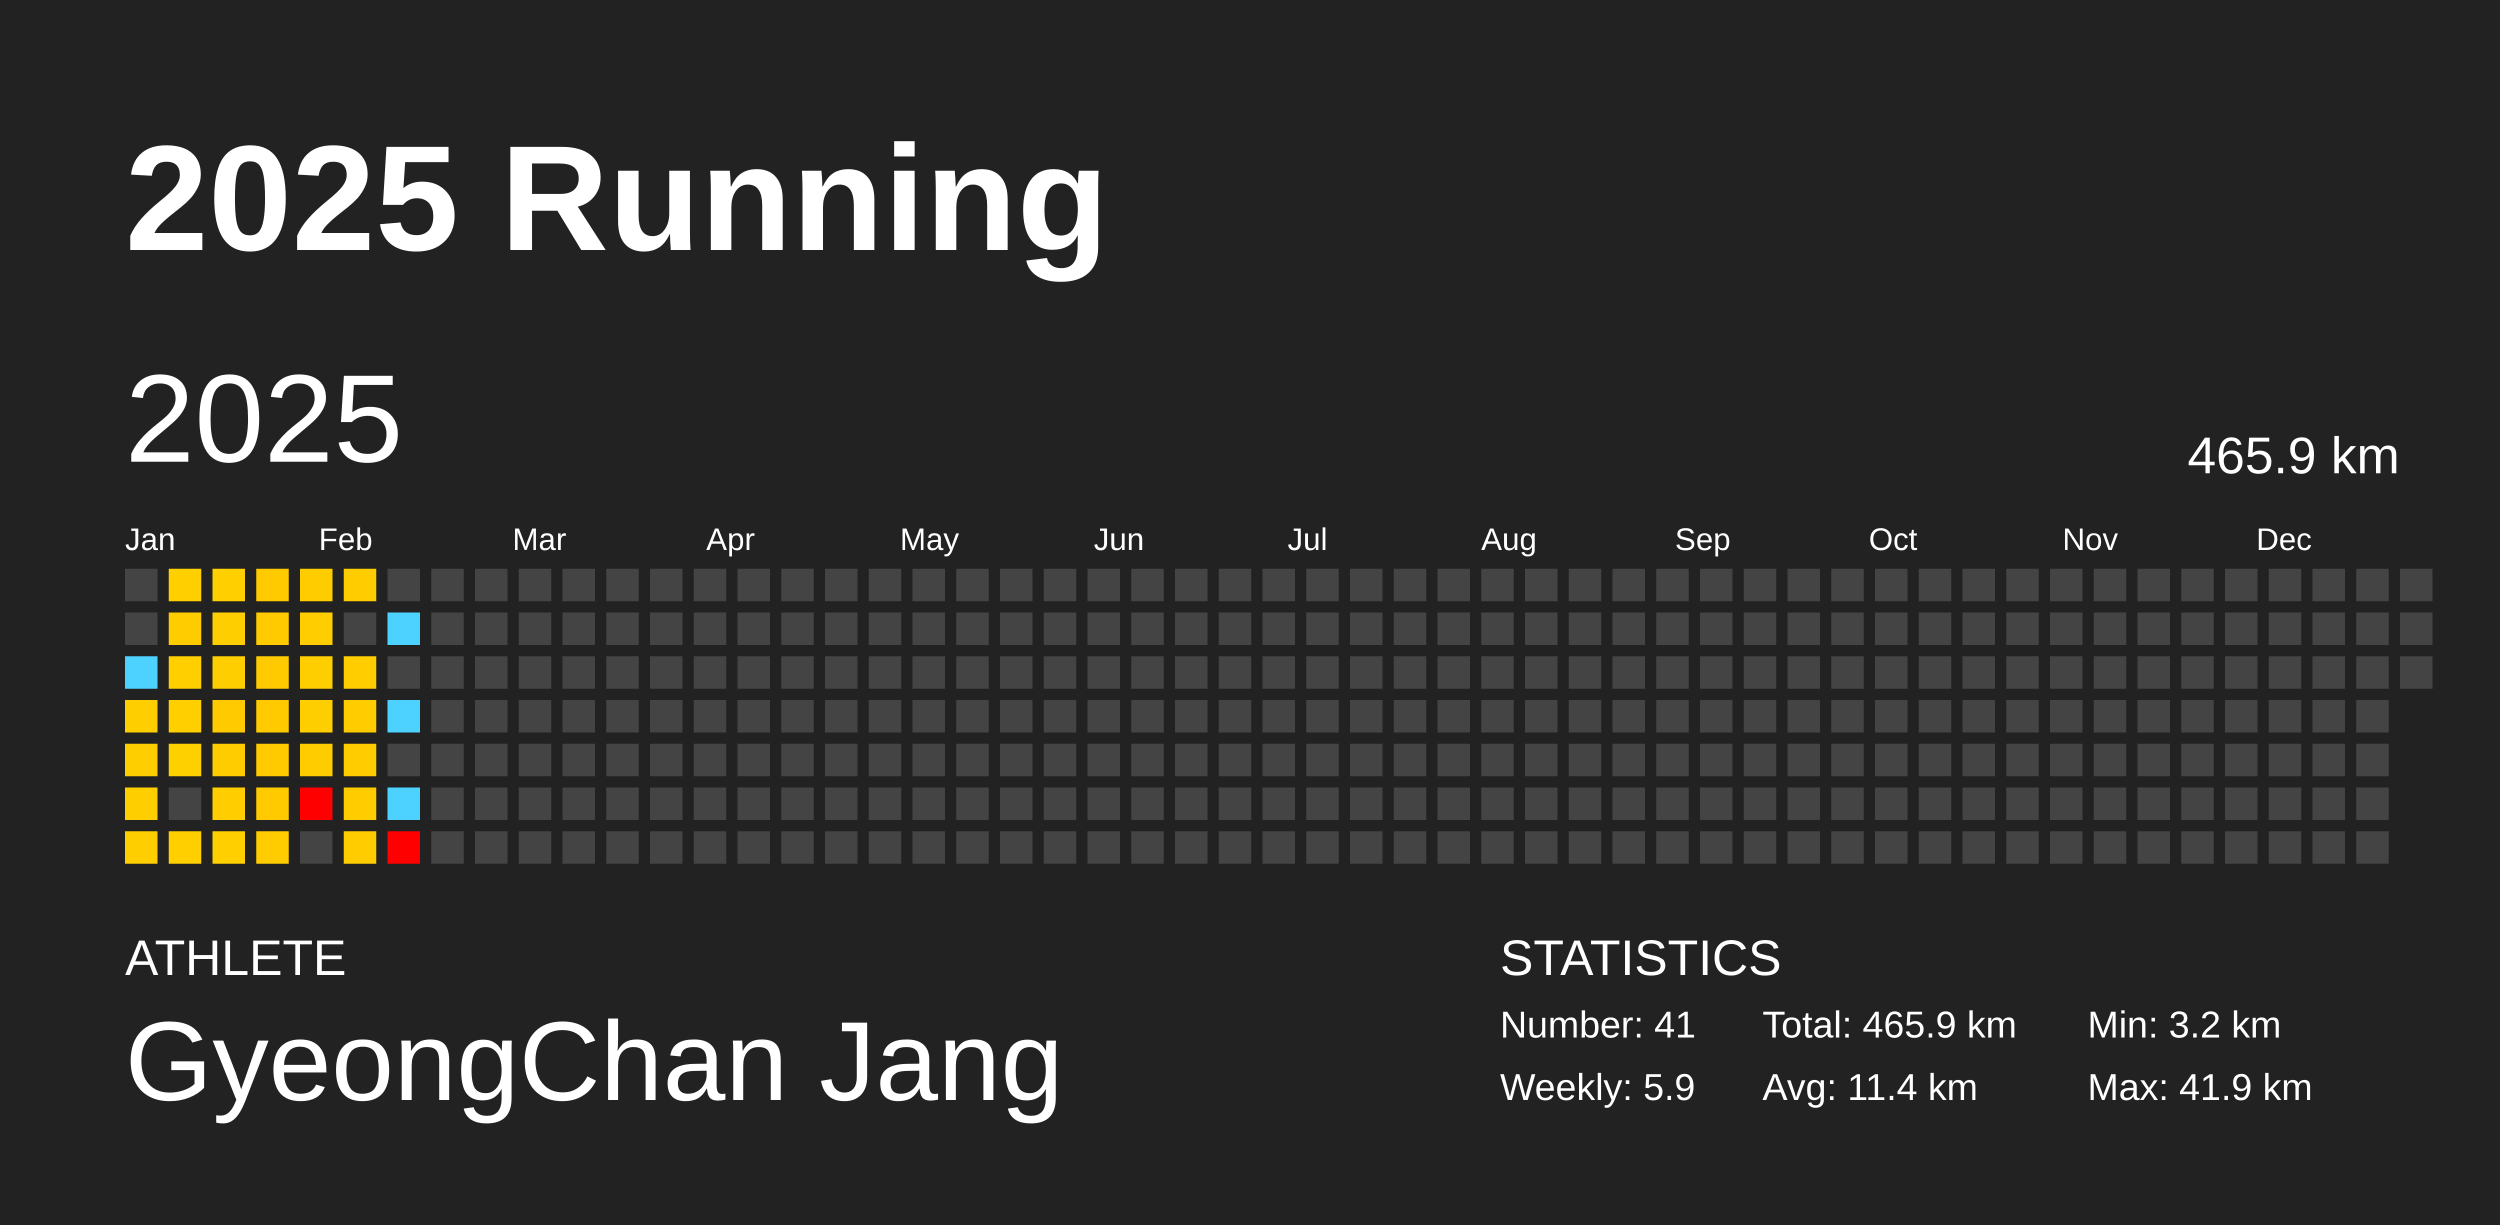
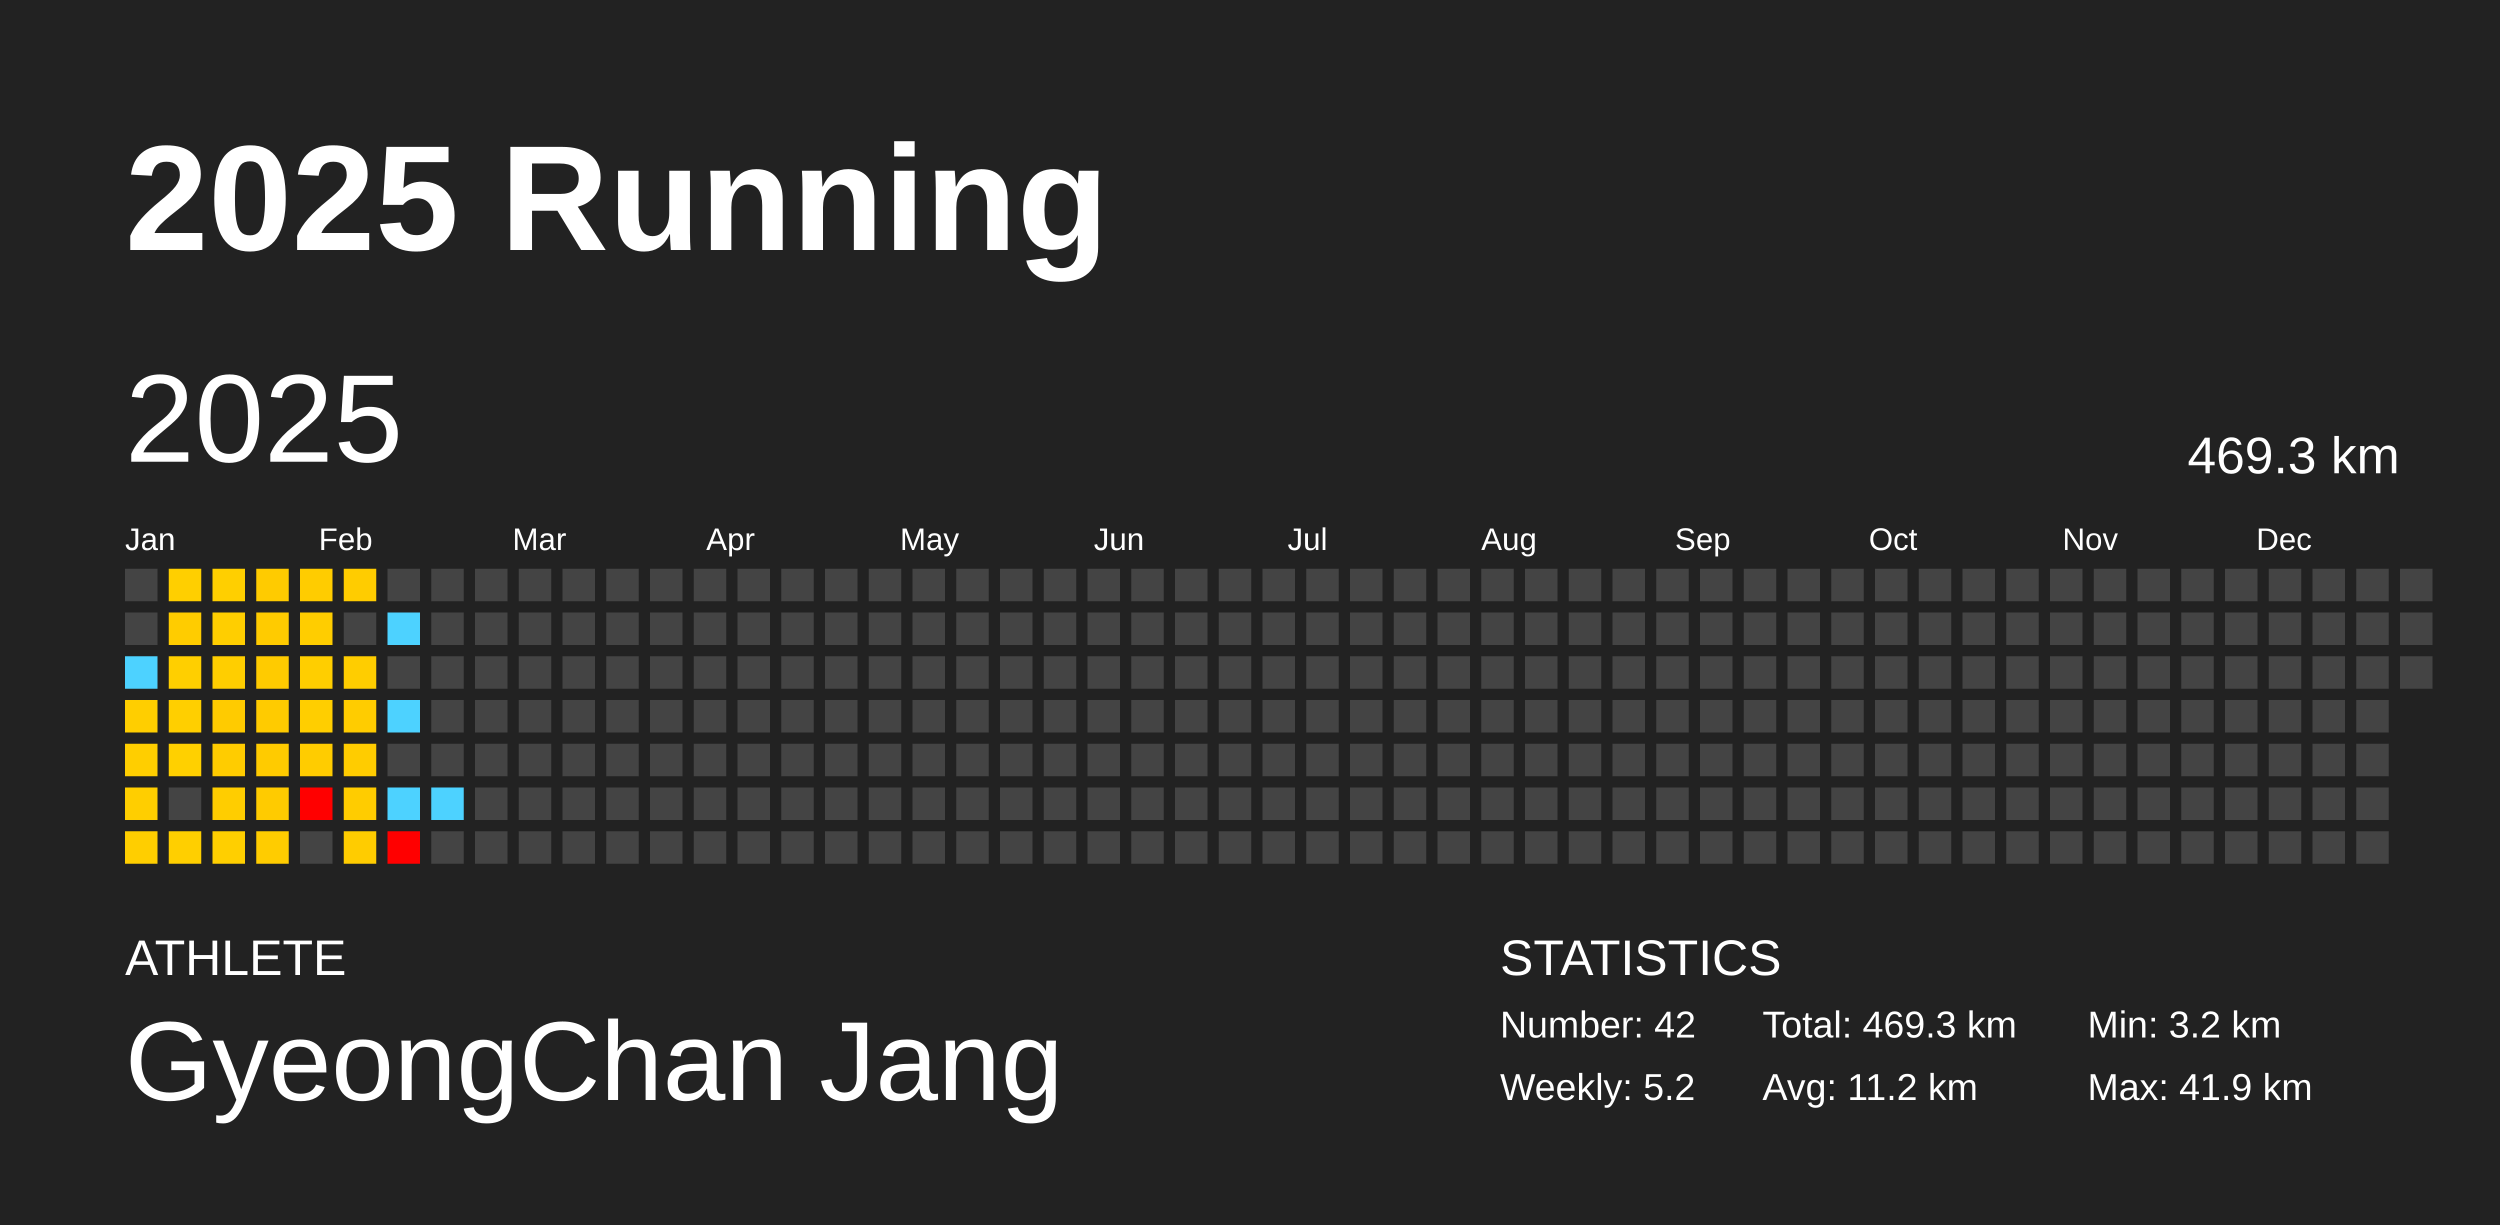
<svg xmlns="http://www.w3.org/2000/svg" baseProfile="full" height="98mm" version="1.1" viewBox="0,0,200,98" width="200mm">
  <defs />
  <rect fill="#222222" height="98" width="200" x="0" y="0" />
  <text fill="#FFFFFF" style="font-size:12px; font-family:Arial; font-weight:bold;" x="10" y="20">2025 Running</text>
  <text fill="#FFFFFF" style="font-size:4px; font-family:Arial" x="10" y="78">ATHLETE</text>
  <text fill="#FFFFFF" style="font-size:9px; font-family:Arial" x="10" y="88">GyeongChan Jang</text>
  <text fill="#FFFFFF" style="font-size:4px; font-family:Arial" x="120" y="78">STATISTICS</text>
-   <text fill="#FFFFFF" style="font-size:3px; font-family:Arial" x="120" y="83">Number: 41</text>
-   <text fill="#FFFFFF" style="font-size:3px; font-family:Arial" x="120" y="88">Weekly: 5.9</text>
-   <text fill="#FFFFFF" style="font-size:3px; font-family:Arial" x="141" y="83">Total: 465.9 km</text>
-   <text fill="#FFFFFF" style="font-size:3px; font-family:Arial" x="141" y="88">Avg: 11.4 km</text>
+   <text fill="#FFFFFF" style="font-size:3px; font-family:Arial" x="120" y="83">Number: 42</text>
+   <text fill="#FFFFFF" style="font-size:3px; font-family:Arial" x="120" y="88">Weekly: 5.2</text>
+   <text fill="#FFFFFF" style="font-size:3px; font-family:Arial" x="141" y="83">Total: 469.3 km</text>
+   <text fill="#FFFFFF" style="font-size:3px; font-family:Arial" x="141" y="88">Avg: 11.2 km</text>
  <text fill="#FFFFFF" style="font-size:3px; font-family:Arial" x="167" y="83">Min: 3.2 km</text>
  <text fill="#FFFFFF" style="font-size:3px; font-family:Arial" x="167" y="88">Max: 41.9 km</text>
  <text dominant-baseline="hanging" fill="#FFFFFF" style="font-size:10.0px; font-family:Arial;" x="10" y="30">2025</text>
-   <text dominant-baseline="hanging" fill="#FFFFFF" style="font-size:4.125px; font-family:Arial;" x="175" y="35">465.9 km</text>
+   <text dominant-baseline="hanging" fill="#FFFFFF" style="font-size:4.125px; font-family:Arial;" x="175" y="35">469.3 km</text>
  <text fill="#FFFFFF" style="font-size:2.5px; font-family:Arial" x="10.0" y="44">Jan</text>
  <text fill="#FFFFFF" style="font-size:2.5px; font-family:Arial" x="25.5" y="44">Feb</text>
  <text fill="#FFFFFF" style="font-size:2.5px; font-family:Arial" x="41.0" y="44">Mar</text>
  <text fill="#FFFFFF" style="font-size:2.5px; font-family:Arial" x="56.5" y="44">Apr</text>
  <text fill="#FFFFFF" style="font-size:2.5px; font-family:Arial" x="72.0" y="44">May</text>
  <text fill="#FFFFFF" style="font-size:2.5px; font-family:Arial" x="87.5" y="44">Jun</text>
  <text fill="#FFFFFF" style="font-size:2.5px; font-family:Arial" x="103.0" y="44">Jul</text>
  <text fill="#FFFFFF" style="font-size:2.5px; font-family:Arial" x="118.5" y="44">Aug</text>
  <text fill="#FFFFFF" style="font-size:2.5px; font-family:Arial" x="134.0" y="44">Sep</text>
  <text fill="#FFFFFF" style="font-size:2.5px; font-family:Arial" x="149.5" y="44">Oct</text>
  <text fill="#FFFFFF" style="font-size:2.5px; font-family:Arial" x="165.0" y="44">Nov</text>
  <text fill="#FFFFFF" style="font-size:2.5px; font-family:Arial" x="180.5" y="44">Dec</text>
  <rect fill="#444444" height="2.6" width="2.6" x="10.0" y="45.5" />
  <rect fill="#444444" height="2.6" width="2.6" x="10.0" y="49.0" />
  <rect fill="#4dd2ff" height="2.6" width="2.6" x="10.0" y="52.5" />
  <rect fill="#ffce00" height="2.6" width="2.6" x="10.0" y="56.0" />
  <rect fill="#ffce00" height="2.6" width="2.6" x="10.0" y="59.5" />
  <rect fill="#ffce00" height="2.6" width="2.6" x="10.0" y="63.0" />
  <rect fill="#ffce00" height="2.6" width="2.6" x="10.0" y="66.5" />
  <rect fill="#ffcf00" height="2.6" width="2.6" x="13.5" y="45.5" />
  <rect fill="#ffcc00" height="2.6" width="2.6" x="13.5" y="49.0" />
  <rect fill="#ffcf00" height="2.6" width="2.6" x="13.5" y="52.5" />
  <rect fill="#ffcf00" height="2.6" width="2.6" x="13.5" y="56.0" />
  <rect fill="#ffd000" height="2.6" width="2.6" x="13.5" y="59.5" />
  <rect fill="#444444" height="2.6" width="2.6" x="13.5" y="63.0" />
  <rect fill="#ffcf00" height="2.6" width="2.6" x="13.5" y="66.5" />
  <rect fill="#ffcf00" height="2.6" width="2.6" x="17.0" y="45.5" />
  <rect fill="#ffce00" height="2.6" width="2.6" x="17.0" y="49.0" />
  <rect fill="#ffce00" height="2.6" width="2.6" x="17.0" y="52.5" />
  <rect fill="#ffcb00" height="2.6" width="2.6" x="17.0" y="56.0" />
  <rect fill="#ffcc00" height="2.6" width="2.6" x="17.0" y="59.5" />
  <rect fill="#ffcd00" height="2.6" width="2.6" x="17.0" y="63.0" />
  <rect fill="#ffcf00" height="2.6" width="2.6" x="17.0" y="66.5" />
  <rect fill="#ffcb00" height="2.6" width="2.6" x="20.5" y="45.5" />
  <rect fill="#ffcb00" height="2.6" width="2.6" x="20.5" y="49.0" />
  <rect fill="#ffcb00" height="2.6" width="2.6" x="20.5" y="52.5" />
  <rect fill="#ffcb00" height="2.6" width="2.6" x="20.5" y="56.0" />
  <rect fill="#ffcb00" height="2.6" width="2.6" x="20.5" y="59.5" />
  <rect fill="#ffcb00" height="2.6" width="2.6" x="20.5" y="63.0" />
  <rect fill="#ffcc00" height="2.6" width="2.6" x="20.5" y="66.5" />
  <rect fill="#ffcc00" height="2.6" width="2.6" x="24.0" y="45.5" />
  <rect fill="#ffcd00" height="2.6" width="2.6" x="24.0" y="49.0" />
  <rect fill="#ffce00" height="2.6" width="2.6" x="24.0" y="52.5" />
  <rect fill="#ffce00" height="2.6" width="2.6" x="24.0" y="56.0" />
  <rect fill="#ffcc00" height="2.6" width="2.6" x="24.0" y="59.5" />
  <rect fill="red" height="2.6" width="2.6" x="24.0" y="63.0" />
  <rect fill="#444444" height="2.6" width="2.6" x="24.0" y="66.5" />
  <rect fill="#ffcc00" height="2.6" width="2.6" x="27.5" y="45.5" />
  <rect fill="#444444" height="2.6" width="2.6" x="27.5" y="49.0" />
  <rect fill="#ffcd00" height="2.6" width="2.6" x="27.5" y="52.5" />
  <rect fill="#ffcc00" height="2.6" width="2.6" x="27.5" y="56.0" />
  <rect fill="#ffcc00" height="2.6" width="2.6" x="27.5" y="59.5" />
  <rect fill="#ffcc00" height="2.6" width="2.6" x="27.5" y="63.0" />
  <rect fill="#ffcc00" height="2.6" width="2.6" x="27.5" y="66.5" />
  <rect fill="#444444" height="2.6" width="2.6" x="31.0" y="45.5" />
  <rect fill="#4dd2ff" height="2.6" width="2.6" x="31.0" y="49.0" />
  <rect fill="#444444" height="2.6" width="2.6" x="31.0" y="52.5" />
  <rect fill="#4dd2ff" height="2.6" width="2.6" x="31.0" y="56.0" />
  <rect fill="#444444" height="2.6" width="2.6" x="31.0" y="59.5" />
  <rect fill="#4dd2ff" height="2.6" width="2.6" x="31.0" y="63.0" />
  <rect fill="red" height="2.6" width="2.6" x="31.0" y="66.5" />
  <rect fill="#444444" height="2.6" width="2.6" x="34.5" y="45.5" />
  <rect fill="#444444" height="2.6" width="2.6" x="34.5" y="49.0" />
  <rect fill="#444444" height="2.6" width="2.6" x="34.5" y="52.5" />
  <rect fill="#444444" height="2.6" width="2.6" x="34.5" y="56.0" />
  <rect fill="#444444" height="2.6" width="2.6" x="34.5" y="59.5" />
-   <rect fill="#444444" height="2.6" width="2.6" x="34.5" y="63.0" />
+   <rect fill="#4dd2ff" height="2.6" width="2.6" x="34.5" y="63.0" />
  <rect fill="#444444" height="2.6" width="2.6" x="34.5" y="66.5" />
  <rect fill="#444444" height="2.6" width="2.6" x="38.0" y="45.5" />
  <rect fill="#444444" height="2.6" width="2.6" x="38.0" y="49.0" />
  <rect fill="#444444" height="2.6" width="2.6" x="38.0" y="52.5" />
  <rect fill="#444444" height="2.6" width="2.6" x="38.0" y="56.0" />
  <rect fill="#444444" height="2.6" width="2.6" x="38.0" y="59.5" />
  <rect fill="#444444" height="2.6" width="2.6" x="38.0" y="63.0" />
  <rect fill="#444444" height="2.6" width="2.6" x="38.0" y="66.5" />
  <rect fill="#444444" height="2.6" width="2.6" x="41.5" y="45.5" />
  <rect fill="#444444" height="2.6" width="2.6" x="41.5" y="49.0" />
  <rect fill="#444444" height="2.6" width="2.6" x="41.5" y="52.5" />
  <rect fill="#444444" height="2.6" width="2.6" x="41.5" y="56.0" />
  <rect fill="#444444" height="2.6" width="2.6" x="41.5" y="59.5" />
  <rect fill="#444444" height="2.6" width="2.6" x="41.5" y="63.0" />
  <rect fill="#444444" height="2.6" width="2.6" x="41.5" y="66.5" />
  <rect fill="#444444" height="2.6" width="2.6" x="45.0" y="45.5" />
  <rect fill="#444444" height="2.6" width="2.6" x="45.0" y="49.0" />
  <rect fill="#444444" height="2.6" width="2.6" x="45.0" y="52.5" />
  <rect fill="#444444" height="2.6" width="2.6" x="45.0" y="56.0" />
  <rect fill="#444444" height="2.6" width="2.6" x="45.0" y="59.5" />
  <rect fill="#444444" height="2.6" width="2.6" x="45.0" y="63.0" />
  <rect fill="#444444" height="2.6" width="2.6" x="45.0" y="66.5" />
  <rect fill="#444444" height="2.6" width="2.6" x="48.5" y="45.5" />
  <rect fill="#444444" height="2.6" width="2.6" x="48.5" y="49.0" />
  <rect fill="#444444" height="2.6" width="2.6" x="48.5" y="52.5" />
  <rect fill="#444444" height="2.6" width="2.6" x="48.5" y="56.0" />
  <rect fill="#444444" height="2.6" width="2.6" x="48.5" y="59.5" />
  <rect fill="#444444" height="2.6" width="2.6" x="48.5" y="63.0" />
  <rect fill="#444444" height="2.6" width="2.6" x="48.5" y="66.5" />
  <rect fill="#444444" height="2.6" width="2.6" x="52.0" y="45.5" />
  <rect fill="#444444" height="2.6" width="2.6" x="52.0" y="49.0" />
  <rect fill="#444444" height="2.6" width="2.6" x="52.0" y="52.5" />
  <rect fill="#444444" height="2.6" width="2.6" x="52.0" y="56.0" />
  <rect fill="#444444" height="2.6" width="2.6" x="52.0" y="59.5" />
  <rect fill="#444444" height="2.6" width="2.6" x="52.0" y="63.0" />
  <rect fill="#444444" height="2.6" width="2.6" x="52.0" y="66.5" />
  <rect fill="#444444" height="2.6" width="2.6" x="55.5" y="45.5" />
  <rect fill="#444444" height="2.6" width="2.6" x="55.5" y="49.0" />
  <rect fill="#444444" height="2.6" width="2.6" x="55.5" y="52.5" />
  <rect fill="#444444" height="2.6" width="2.6" x="55.5" y="56.0" />
  <rect fill="#444444" height="2.6" width="2.6" x="55.5" y="59.5" />
  <rect fill="#444444" height="2.6" width="2.6" x="55.5" y="63.0" />
  <rect fill="#444444" height="2.6" width="2.6" x="55.5" y="66.5" />
  <rect fill="#444444" height="2.6" width="2.6" x="59.0" y="45.5" />
  <rect fill="#444444" height="2.6" width="2.6" x="59.0" y="49.0" />
  <rect fill="#444444" height="2.6" width="2.6" x="59.0" y="52.5" />
  <rect fill="#444444" height="2.6" width="2.6" x="59.0" y="56.0" />
  <rect fill="#444444" height="2.6" width="2.6" x="59.0" y="59.5" />
  <rect fill="#444444" height="2.6" width="2.6" x="59.0" y="63.0" />
  <rect fill="#444444" height="2.6" width="2.6" x="59.0" y="66.5" />
  <rect fill="#444444" height="2.6" width="2.6" x="62.5" y="45.5" />
  <rect fill="#444444" height="2.6" width="2.6" x="62.5" y="49.0" />
  <rect fill="#444444" height="2.6" width="2.6" x="62.5" y="52.5" />
  <rect fill="#444444" height="2.6" width="2.6" x="62.5" y="56.0" />
  <rect fill="#444444" height="2.6" width="2.6" x="62.5" y="59.5" />
  <rect fill="#444444" height="2.6" width="2.6" x="62.5" y="63.0" />
  <rect fill="#444444" height="2.6" width="2.6" x="62.5" y="66.5" />
  <rect fill="#444444" height="2.6" width="2.6" x="66.0" y="45.5" />
  <rect fill="#444444" height="2.6" width="2.6" x="66.0" y="49.0" />
  <rect fill="#444444" height="2.6" width="2.6" x="66.0" y="52.5" />
  <rect fill="#444444" height="2.6" width="2.6" x="66.0" y="56.0" />
  <rect fill="#444444" height="2.6" width="2.6" x="66.0" y="59.5" />
  <rect fill="#444444" height="2.6" width="2.6" x="66.0" y="63.0" />
  <rect fill="#444444" height="2.6" width="2.6" x="66.0" y="66.5" />
  <rect fill="#444444" height="2.6" width="2.6" x="69.5" y="45.5" />
  <rect fill="#444444" height="2.6" width="2.6" x="69.5" y="49.0" />
  <rect fill="#444444" height="2.6" width="2.6" x="69.5" y="52.5" />
  <rect fill="#444444" height="2.6" width="2.6" x="69.5" y="56.0" />
  <rect fill="#444444" height="2.6" width="2.6" x="69.5" y="59.5" />
  <rect fill="#444444" height="2.6" width="2.6" x="69.5" y="63.0" />
  <rect fill="#444444" height="2.6" width="2.6" x="69.5" y="66.5" />
  <rect fill="#444444" height="2.6" width="2.6" x="73.0" y="45.5" />
  <rect fill="#444444" height="2.6" width="2.6" x="73.0" y="49.0" />
  <rect fill="#444444" height="2.6" width="2.6" x="73.0" y="52.5" />
  <rect fill="#444444" height="2.6" width="2.6" x="73.0" y="56.0" />
  <rect fill="#444444" height="2.6" width="2.6" x="73.0" y="59.5" />
  <rect fill="#444444" height="2.6" width="2.6" x="73.0" y="63.0" />
  <rect fill="#444444" height="2.6" width="2.6" x="73.0" y="66.5" />
  <rect fill="#444444" height="2.6" width="2.6" x="76.5" y="45.5" />
  <rect fill="#444444" height="2.6" width="2.6" x="76.5" y="49.0" />
  <rect fill="#444444" height="2.6" width="2.6" x="76.5" y="52.5" />
  <rect fill="#444444" height="2.6" width="2.6" x="76.5" y="56.0" />
  <rect fill="#444444" height="2.6" width="2.6" x="76.5" y="59.5" />
  <rect fill="#444444" height="2.6" width="2.6" x="76.5" y="63.0" />
  <rect fill="#444444" height="2.6" width="2.6" x="76.5" y="66.5" />
  <rect fill="#444444" height="2.6" width="2.6" x="80.0" y="45.5" />
  <rect fill="#444444" height="2.6" width="2.6" x="80.0" y="49.0" />
  <rect fill="#444444" height="2.6" width="2.6" x="80.0" y="52.5" />
  <rect fill="#444444" height="2.6" width="2.6" x="80.0" y="56.0" />
  <rect fill="#444444" height="2.6" width="2.6" x="80.0" y="59.5" />
  <rect fill="#444444" height="2.6" width="2.6" x="80.0" y="63.0" />
  <rect fill="#444444" height="2.6" width="2.6" x="80.0" y="66.5" />
  <rect fill="#444444" height="2.6" width="2.6" x="83.5" y="45.5" />
  <rect fill="#444444" height="2.6" width="2.6" x="83.5" y="49.0" />
  <rect fill="#444444" height="2.6" width="2.6" x="83.5" y="52.5" />
  <rect fill="#444444" height="2.6" width="2.6" x="83.5" y="56.0" />
  <rect fill="#444444" height="2.6" width="2.6" x="83.5" y="59.5" />
  <rect fill="#444444" height="2.6" width="2.6" x="83.5" y="63.0" />
  <rect fill="#444444" height="2.6" width="2.6" x="83.5" y="66.5" />
  <rect fill="#444444" height="2.6" width="2.6" x="87.0" y="45.5" />
  <rect fill="#444444" height="2.6" width="2.6" x="87.0" y="49.0" />
  <rect fill="#444444" height="2.6" width="2.6" x="87.0" y="52.5" />
  <rect fill="#444444" height="2.6" width="2.6" x="87.0" y="56.0" />
  <rect fill="#444444" height="2.6" width="2.6" x="87.0" y="59.5" />
  <rect fill="#444444" height="2.6" width="2.6" x="87.0" y="63.0" />
  <rect fill="#444444" height="2.6" width="2.6" x="87.0" y="66.5" />
  <rect fill="#444444" height="2.6" width="2.6" x="90.5" y="45.5" />
  <rect fill="#444444" height="2.6" width="2.6" x="90.5" y="49.0" />
  <rect fill="#444444" height="2.6" width="2.6" x="90.5" y="52.5" />
  <rect fill="#444444" height="2.6" width="2.6" x="90.5" y="56.0" />
  <rect fill="#444444" height="2.6" width="2.6" x="90.5" y="59.5" />
  <rect fill="#444444" height="2.6" width="2.6" x="90.5" y="63.0" />
  <rect fill="#444444" height="2.6" width="2.6" x="90.5" y="66.5" />
  <rect fill="#444444" height="2.6" width="2.6" x="94.0" y="45.5" />
  <rect fill="#444444" height="2.6" width="2.6" x="94.0" y="49.0" />
  <rect fill="#444444" height="2.6" width="2.6" x="94.0" y="52.5" />
  <rect fill="#444444" height="2.6" width="2.6" x="94.0" y="56.0" />
  <rect fill="#444444" height="2.6" width="2.6" x="94.0" y="59.5" />
  <rect fill="#444444" height="2.6" width="2.6" x="94.0" y="63.0" />
  <rect fill="#444444" height="2.6" width="2.6" x="94.0" y="66.5" />
  <rect fill="#444444" height="2.6" width="2.6" x="97.5" y="45.5" />
  <rect fill="#444444" height="2.6" width="2.6" x="97.5" y="49.0" />
  <rect fill="#444444" height="2.6" width="2.6" x="97.5" y="52.5" />
  <rect fill="#444444" height="2.6" width="2.6" x="97.5" y="56.0" />
  <rect fill="#444444" height="2.6" width="2.6" x="97.5" y="59.5" />
  <rect fill="#444444" height="2.6" width="2.6" x="97.5" y="63.0" />
  <rect fill="#444444" height="2.6" width="2.6" x="97.5" y="66.5" />
  <rect fill="#444444" height="2.6" width="2.6" x="101.0" y="45.5" />
  <rect fill="#444444" height="2.6" width="2.6" x="101.0" y="49.0" />
  <rect fill="#444444" height="2.6" width="2.6" x="101.0" y="52.5" />
  <rect fill="#444444" height="2.6" width="2.6" x="101.0" y="56.0" />
  <rect fill="#444444" height="2.6" width="2.6" x="101.0" y="59.5" />
  <rect fill="#444444" height="2.6" width="2.6" x="101.0" y="63.0" />
  <rect fill="#444444" height="2.6" width="2.6" x="101.0" y="66.5" />
  <rect fill="#444444" height="2.6" width="2.6" x="104.5" y="45.5" />
  <rect fill="#444444" height="2.6" width="2.6" x="104.5" y="49.0" />
  <rect fill="#444444" height="2.6" width="2.6" x="104.5" y="52.5" />
  <rect fill="#444444" height="2.6" width="2.6" x="104.5" y="56.0" />
  <rect fill="#444444" height="2.6" width="2.6" x="104.5" y="59.5" />
  <rect fill="#444444" height="2.6" width="2.6" x="104.5" y="63.0" />
  <rect fill="#444444" height="2.6" width="2.6" x="104.5" y="66.5" />
  <rect fill="#444444" height="2.6" width="2.6" x="108.0" y="45.5" />
  <rect fill="#444444" height="2.6" width="2.6" x="108.0" y="49.0" />
  <rect fill="#444444" height="2.6" width="2.6" x="108.0" y="52.5" />
  <rect fill="#444444" height="2.6" width="2.6" x="108.0" y="56.0" />
  <rect fill="#444444" height="2.6" width="2.6" x="108.0" y="59.5" />
  <rect fill="#444444" height="2.6" width="2.6" x="108.0" y="63.0" />
  <rect fill="#444444" height="2.6" width="2.6" x="108.0" y="66.5" />
  <rect fill="#444444" height="2.6" width="2.6" x="111.5" y="45.5" />
  <rect fill="#444444" height="2.6" width="2.6" x="111.5" y="49.0" />
  <rect fill="#444444" height="2.6" width="2.6" x="111.5" y="52.5" />
  <rect fill="#444444" height="2.6" width="2.6" x="111.5" y="56.0" />
  <rect fill="#444444" height="2.6" width="2.6" x="111.5" y="59.5" />
  <rect fill="#444444" height="2.6" width="2.6" x="111.5" y="63.0" />
  <rect fill="#444444" height="2.6" width="2.6" x="111.5" y="66.5" />
  <rect fill="#444444" height="2.6" width="2.6" x="115.0" y="45.5" />
  <rect fill="#444444" height="2.6" width="2.6" x="115.0" y="49.0" />
  <rect fill="#444444" height="2.6" width="2.6" x="115.0" y="52.5" />
  <rect fill="#444444" height="2.6" width="2.6" x="115.0" y="56.0" />
  <rect fill="#444444" height="2.6" width="2.6" x="115.0" y="59.5" />
  <rect fill="#444444" height="2.6" width="2.6" x="115.0" y="63.0" />
  <rect fill="#444444" height="2.6" width="2.6" x="115.0" y="66.5" />
  <rect fill="#444444" height="2.6" width="2.6" x="118.5" y="45.5" />
  <rect fill="#444444" height="2.6" width="2.6" x="118.5" y="49.0" />
  <rect fill="#444444" height="2.6" width="2.6" x="118.5" y="52.5" />
  <rect fill="#444444" height="2.6" width="2.6" x="118.5" y="56.0" />
  <rect fill="#444444" height="2.6" width="2.6" x="118.5" y="59.5" />
  <rect fill="#444444" height="2.6" width="2.6" x="118.5" y="63.0" />
  <rect fill="#444444" height="2.6" width="2.6" x="118.5" y="66.5" />
  <rect fill="#444444" height="2.6" width="2.6" x="122.0" y="45.5" />
  <rect fill="#444444" height="2.6" width="2.6" x="122.0" y="49.0" />
  <rect fill="#444444" height="2.6" width="2.6" x="122.0" y="52.5" />
  <rect fill="#444444" height="2.6" width="2.6" x="122.0" y="56.0" />
  <rect fill="#444444" height="2.6" width="2.6" x="122.0" y="59.5" />
  <rect fill="#444444" height="2.6" width="2.6" x="122.0" y="63.0" />
  <rect fill="#444444" height="2.6" width="2.6" x="122.0" y="66.5" />
  <rect fill="#444444" height="2.6" width="2.6" x="125.5" y="45.5" />
  <rect fill="#444444" height="2.6" width="2.6" x="125.5" y="49.0" />
  <rect fill="#444444" height="2.6" width="2.6" x="125.5" y="52.5" />
  <rect fill="#444444" height="2.6" width="2.6" x="125.5" y="56.0" />
  <rect fill="#444444" height="2.6" width="2.6" x="125.5" y="59.5" />
  <rect fill="#444444" height="2.6" width="2.6" x="125.5" y="63.0" />
  <rect fill="#444444" height="2.6" width="2.6" x="125.5" y="66.5" />
  <rect fill="#444444" height="2.6" width="2.6" x="129.0" y="45.5" />
  <rect fill="#444444" height="2.6" width="2.6" x="129.0" y="49.0" />
  <rect fill="#444444" height="2.6" width="2.6" x="129.0" y="52.5" />
  <rect fill="#444444" height="2.6" width="2.6" x="129.0" y="56.0" />
  <rect fill="#444444" height="2.6" width="2.6" x="129.0" y="59.5" />
  <rect fill="#444444" height="2.6" width="2.6" x="129.0" y="63.0" />
  <rect fill="#444444" height="2.6" width="2.6" x="129.0" y="66.5" />
  <rect fill="#444444" height="2.6" width="2.6" x="132.5" y="45.5" />
  <rect fill="#444444" height="2.6" width="2.6" x="132.5" y="49.0" />
  <rect fill="#444444" height="2.6" width="2.6" x="132.5" y="52.5" />
  <rect fill="#444444" height="2.6" width="2.6" x="132.5" y="56.0" />
  <rect fill="#444444" height="2.6" width="2.6" x="132.5" y="59.5" />
  <rect fill="#444444" height="2.6" width="2.6" x="132.5" y="63.0" />
  <rect fill="#444444" height="2.6" width="2.6" x="132.5" y="66.5" />
  <rect fill="#444444" height="2.6" width="2.6" x="136.0" y="45.5" />
  <rect fill="#444444" height="2.6" width="2.6" x="136.0" y="49.0" />
  <rect fill="#444444" height="2.6" width="2.6" x="136.0" y="52.5" />
  <rect fill="#444444" height="2.6" width="2.6" x="136.0" y="56.0" />
  <rect fill="#444444" height="2.6" width="2.6" x="136.0" y="59.5" />
  <rect fill="#444444" height="2.6" width="2.6" x="136.0" y="63.0" />
  <rect fill="#444444" height="2.6" width="2.6" x="136.0" y="66.5" />
  <rect fill="#444444" height="2.6" width="2.6" x="139.5" y="45.5" />
  <rect fill="#444444" height="2.6" width="2.6" x="139.5" y="49.0" />
  <rect fill="#444444" height="2.6" width="2.6" x="139.5" y="52.5" />
  <rect fill="#444444" height="2.6" width="2.6" x="139.5" y="56.0" />
  <rect fill="#444444" height="2.6" width="2.6" x="139.5" y="59.5" />
  <rect fill="#444444" height="2.6" width="2.6" x="139.5" y="63.0" />
  <rect fill="#444444" height="2.6" width="2.6" x="139.5" y="66.5" />
  <rect fill="#444444" height="2.6" width="2.6" x="143.0" y="45.5" />
  <rect fill="#444444" height="2.6" width="2.6" x="143.0" y="49.0" />
  <rect fill="#444444" height="2.6" width="2.6" x="143.0" y="52.5" />
  <rect fill="#444444" height="2.6" width="2.6" x="143.0" y="56.0" />
  <rect fill="#444444" height="2.6" width="2.6" x="143.0" y="59.5" />
  <rect fill="#444444" height="2.6" width="2.6" x="143.0" y="63.0" />
  <rect fill="#444444" height="2.6" width="2.6" x="143.0" y="66.5" />
  <rect fill="#444444" height="2.6" width="2.6" x="146.5" y="45.5" />
  <rect fill="#444444" height="2.6" width="2.6" x="146.5" y="49.0" />
  <rect fill="#444444" height="2.6" width="2.6" x="146.5" y="52.5" />
  <rect fill="#444444" height="2.6" width="2.6" x="146.5" y="56.0" />
  <rect fill="#444444" height="2.6" width="2.6" x="146.5" y="59.5" />
  <rect fill="#444444" height="2.6" width="2.6" x="146.5" y="63.0" />
  <rect fill="#444444" height="2.6" width="2.6" x="146.5" y="66.5" />
  <rect fill="#444444" height="2.6" width="2.6" x="150.0" y="45.5" />
  <rect fill="#444444" height="2.6" width="2.6" x="150.0" y="49.0" />
  <rect fill="#444444" height="2.6" width="2.6" x="150.0" y="52.5" />
  <rect fill="#444444" height="2.6" width="2.6" x="150.0" y="56.0" />
  <rect fill="#444444" height="2.6" width="2.6" x="150.0" y="59.5" />
  <rect fill="#444444" height="2.6" width="2.6" x="150.0" y="63.0" />
  <rect fill="#444444" height="2.6" width="2.6" x="150.0" y="66.5" />
  <rect fill="#444444" height="2.6" width="2.6" x="153.5" y="45.5" />
  <rect fill="#444444" height="2.6" width="2.6" x="153.5" y="49.0" />
  <rect fill="#444444" height="2.6" width="2.6" x="153.5" y="52.5" />
  <rect fill="#444444" height="2.6" width="2.6" x="153.5" y="56.0" />
  <rect fill="#444444" height="2.6" width="2.6" x="153.5" y="59.5" />
  <rect fill="#444444" height="2.6" width="2.6" x="153.5" y="63.0" />
  <rect fill="#444444" height="2.6" width="2.6" x="153.5" y="66.5" />
  <rect fill="#444444" height="2.6" width="2.6" x="157.0" y="45.5" />
  <rect fill="#444444" height="2.6" width="2.6" x="157.0" y="49.0" />
  <rect fill="#444444" height="2.6" width="2.6" x="157.0" y="52.5" />
  <rect fill="#444444" height="2.6" width="2.6" x="157.0" y="56.0" />
  <rect fill="#444444" height="2.6" width="2.6" x="157.0" y="59.5" />
  <rect fill="#444444" height="2.6" width="2.6" x="157.0" y="63.0" />
  <rect fill="#444444" height="2.6" width="2.6" x="157.0" y="66.5" />
  <rect fill="#444444" height="2.6" width="2.6" x="160.5" y="45.5" />
  <rect fill="#444444" height="2.6" width="2.6" x="160.5" y="49.0" />
  <rect fill="#444444" height="2.6" width="2.6" x="160.5" y="52.5" />
  <rect fill="#444444" height="2.6" width="2.6" x="160.5" y="56.0" />
  <rect fill="#444444" height="2.6" width="2.6" x="160.5" y="59.5" />
  <rect fill="#444444" height="2.6" width="2.6" x="160.5" y="63.0" />
  <rect fill="#444444" height="2.6" width="2.6" x="160.5" y="66.5" />
  <rect fill="#444444" height="2.6" width="2.6" x="164.0" y="45.5" />
  <rect fill="#444444" height="2.6" width="2.6" x="164.0" y="49.0" />
  <rect fill="#444444" height="2.6" width="2.6" x="164.0" y="52.5" />
  <rect fill="#444444" height="2.6" width="2.6" x="164.0" y="56.0" />
  <rect fill="#444444" height="2.6" width="2.6" x="164.0" y="59.5" />
  <rect fill="#444444" height="2.6" width="2.6" x="164.0" y="63.0" />
  <rect fill="#444444" height="2.6" width="2.6" x="164.0" y="66.5" />
  <rect fill="#444444" height="2.6" width="2.6" x="167.5" y="45.5" />
  <rect fill="#444444" height="2.6" width="2.6" x="167.5" y="49.0" />
  <rect fill="#444444" height="2.6" width="2.6" x="167.5" y="52.5" />
  <rect fill="#444444" height="2.6" width="2.6" x="167.5" y="56.0" />
  <rect fill="#444444" height="2.6" width="2.6" x="167.5" y="59.5" />
  <rect fill="#444444" height="2.6" width="2.6" x="167.5" y="63.0" />
  <rect fill="#444444" height="2.6" width="2.6" x="167.5" y="66.5" />
  <rect fill="#444444" height="2.6" width="2.6" x="171.0" y="45.5" />
  <rect fill="#444444" height="2.6" width="2.6" x="171.0" y="49.0" />
  <rect fill="#444444" height="2.6" width="2.6" x="171.0" y="52.5" />
  <rect fill="#444444" height="2.6" width="2.6" x="171.0" y="56.0" />
  <rect fill="#444444" height="2.6" width="2.6" x="171.0" y="59.5" />
  <rect fill="#444444" height="2.6" width="2.6" x="171.0" y="63.0" />
  <rect fill="#444444" height="2.6" width="2.6" x="171.0" y="66.5" />
  <rect fill="#444444" height="2.6" width="2.6" x="174.5" y="45.5" />
  <rect fill="#444444" height="2.6" width="2.6" x="174.5" y="49.0" />
  <rect fill="#444444" height="2.6" width="2.6" x="174.5" y="52.5" />
  <rect fill="#444444" height="2.6" width="2.6" x="174.5" y="56.0" />
  <rect fill="#444444" height="2.6" width="2.6" x="174.5" y="59.5" />
  <rect fill="#444444" height="2.6" width="2.6" x="174.5" y="63.0" />
  <rect fill="#444444" height="2.6" width="2.6" x="174.5" y="66.5" />
  <rect fill="#444444" height="2.6" width="2.6" x="178.0" y="45.5" />
  <rect fill="#444444" height="2.6" width="2.6" x="178.0" y="49.0" />
  <rect fill="#444444" height="2.6" width="2.6" x="178.0" y="52.5" />
  <rect fill="#444444" height="2.6" width="2.6" x="178.0" y="56.0" />
  <rect fill="#444444" height="2.6" width="2.6" x="178.0" y="59.5" />
  <rect fill="#444444" height="2.6" width="2.6" x="178.0" y="63.0" />
  <rect fill="#444444" height="2.6" width="2.6" x="178.0" y="66.5" />
  <rect fill="#444444" height="2.6" width="2.6" x="181.5" y="45.5" />
  <rect fill="#444444" height="2.6" width="2.6" x="181.5" y="49.0" />
  <rect fill="#444444" height="2.6" width="2.6" x="181.5" y="52.5" />
  <rect fill="#444444" height="2.6" width="2.6" x="181.5" y="56.0" />
  <rect fill="#444444" height="2.6" width="2.6" x="181.5" y="59.5" />
  <rect fill="#444444" height="2.6" width="2.6" x="181.5" y="63.0" />
  <rect fill="#444444" height="2.6" width="2.6" x="181.5" y="66.5" />
  <rect fill="#444444" height="2.6" width="2.6" x="185.0" y="45.5" />
  <rect fill="#444444" height="2.6" width="2.6" x="185.0" y="49.0" />
  <rect fill="#444444" height="2.6" width="2.6" x="185.0" y="52.5" />
  <rect fill="#444444" height="2.6" width="2.6" x="185.0" y="56.0" />
  <rect fill="#444444" height="2.6" width="2.6" x="185.0" y="59.5" />
  <rect fill="#444444" height="2.6" width="2.6" x="185.0" y="63.0" />
  <rect fill="#444444" height="2.6" width="2.6" x="185.0" y="66.5" />
  <rect fill="#444444" height="2.6" width="2.6" x="188.5" y="45.5" />
  <rect fill="#444444" height="2.6" width="2.6" x="188.5" y="49.0" />
  <rect fill="#444444" height="2.6" width="2.6" x="188.5" y="52.5" />
  <rect fill="#444444" height="2.6" width="2.6" x="188.5" y="56.0" />
  <rect fill="#444444" height="2.6" width="2.6" x="188.5" y="59.5" />
  <rect fill="#444444" height="2.6" width="2.6" x="188.5" y="63.0" />
  <rect fill="#444444" height="2.6" width="2.6" x="188.5" y="66.5" />
  <rect fill="#444444" height="2.6" width="2.6" x="192.0" y="45.5" />
  <rect fill="#444444" height="2.6" width="2.6" x="192.0" y="49.0" />
  <rect fill="#444444" height="2.6" width="2.6" x="192.0" y="52.5" />
</svg>
